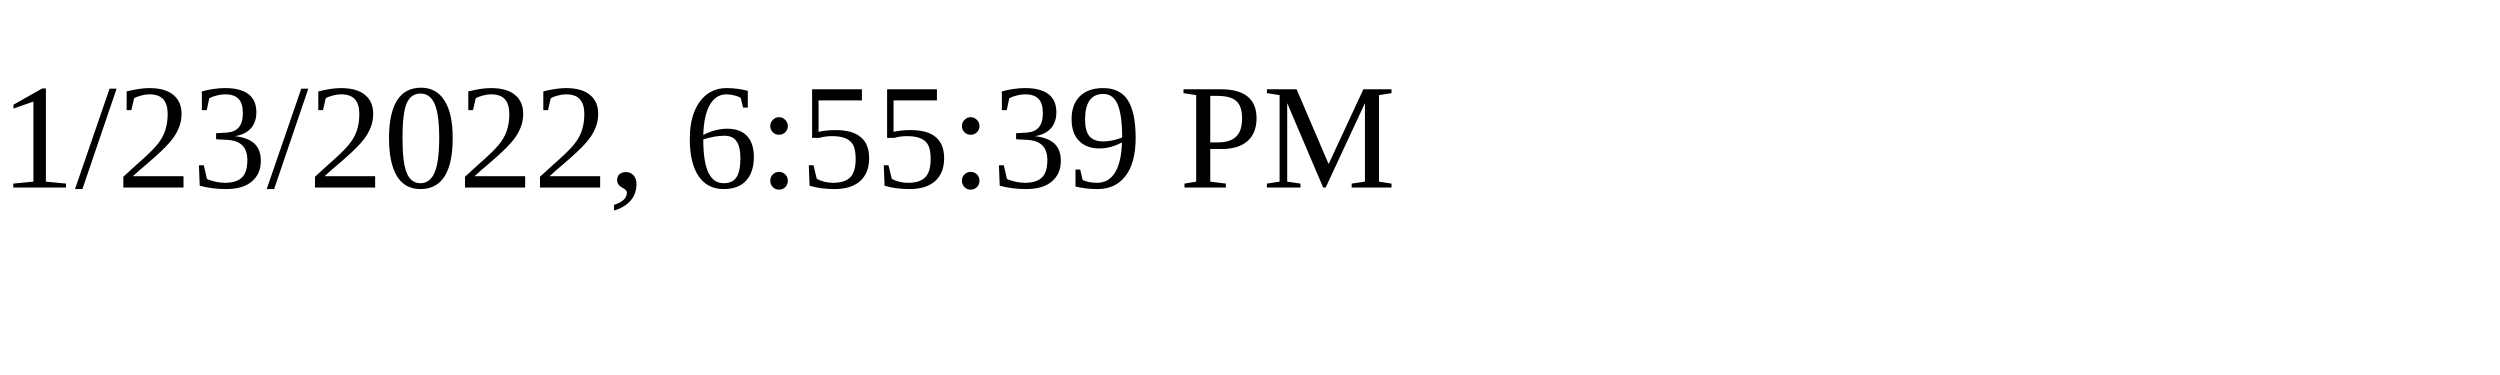
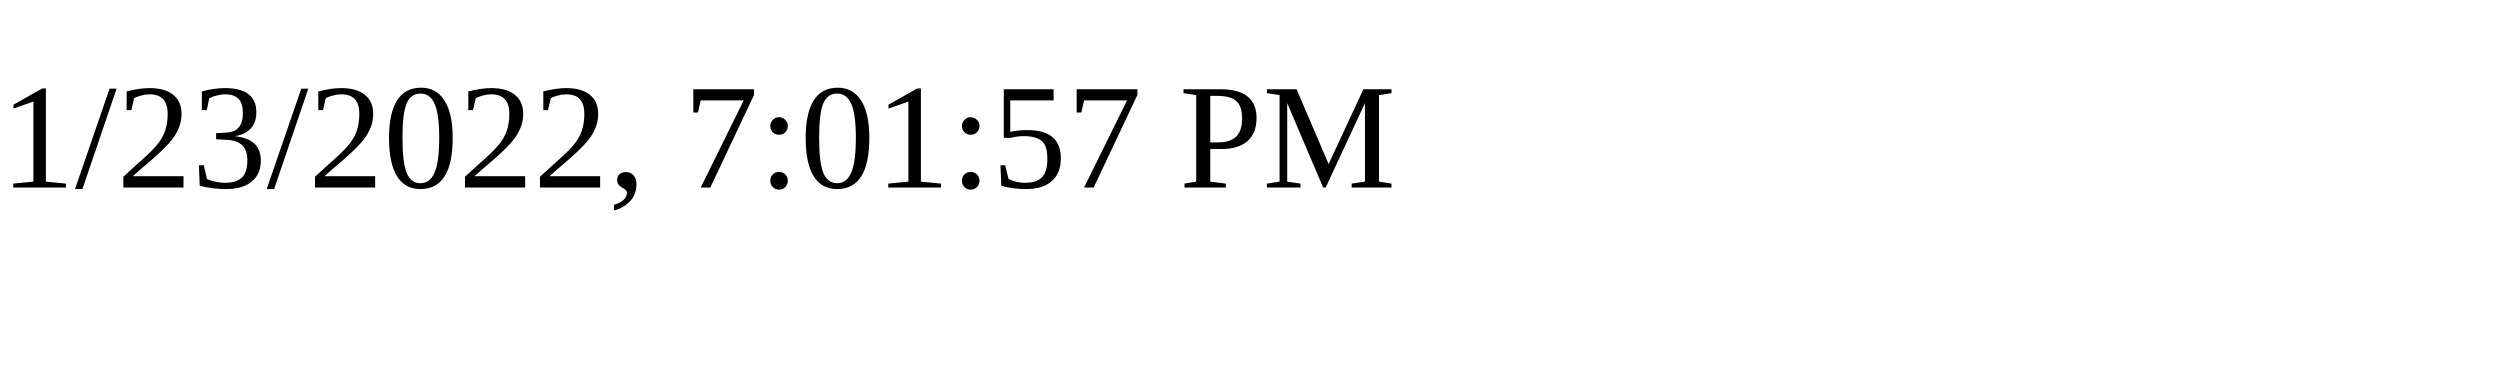
<svg xmlns="http://www.w3.org/2000/svg" height="30" width="200">
-   <text x="0" y="15">1/23/2022, 6:55:39 PM</text>
+   <text x="0" y="15">1/23/2022, 7:01:57 PM</text>
</svg>
